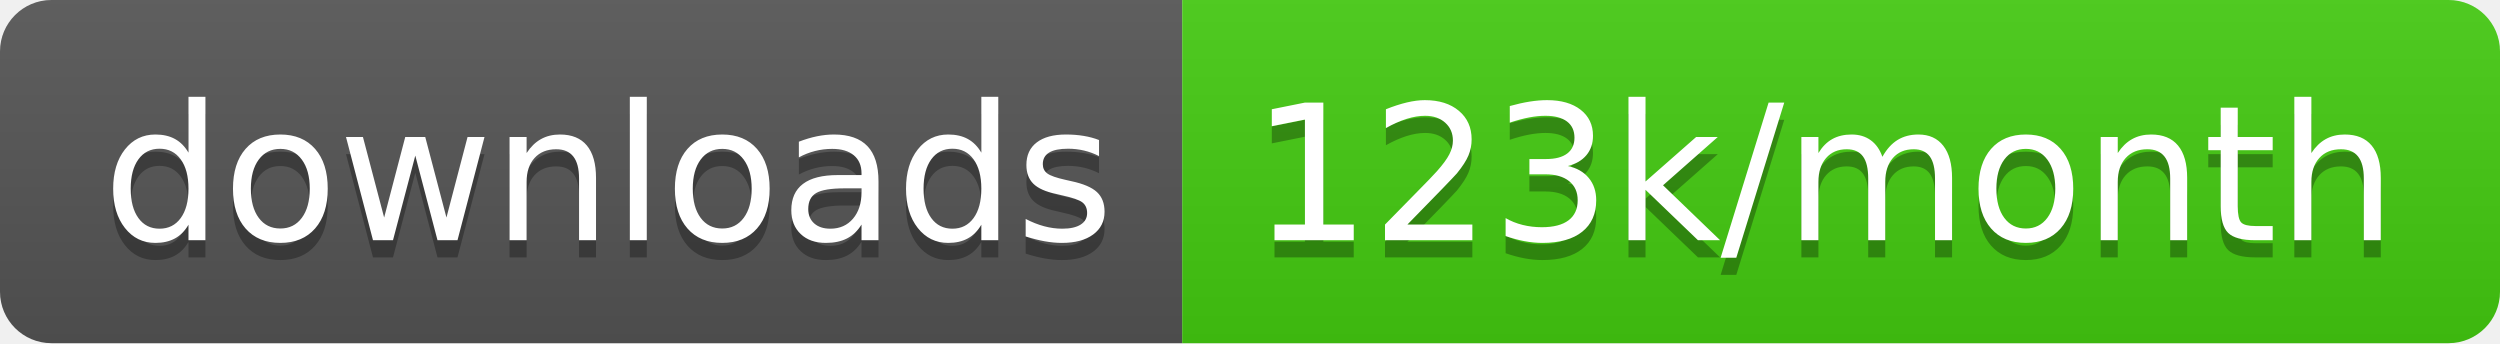
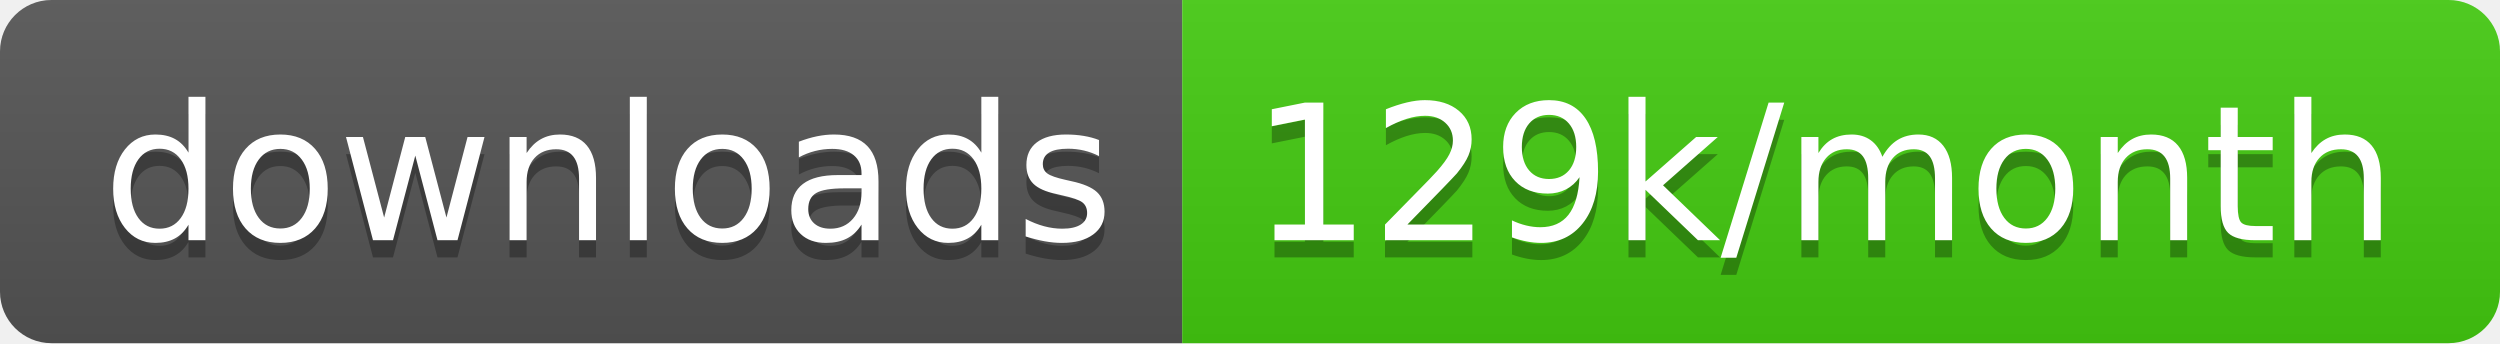
<svg xmlns="http://www.w3.org/2000/svg" width="145.7" height="20">
  <linearGradient id="smooth" x2="0" y2="100%">
    <stop offset="0" stop-color="#bbb" stop-opacity=".1" />
    <stop offset="1" stop-opacity=".1" />
  </linearGradient>
  <clipPath id="round">
    <rect width="145.7" height="20" rx="3" fill="#fff" />
  </clipPath>
  <g clip-path="url(#round)">
    <rect width="68.9" height="20" fill="#555" />
    <rect x="68.9" width="76.8" height="20" fill="#4c1" />
    <rect width="145.7" height="20" fill="url(#smooth)" />
  </g>
  <g fill="#fff" text-anchor="middle" font-family="DejaVu Sans,Verdana,Geneva,sans-serif" font-size="110">
    <text x="354.5" y="150" fill="#010101" fill-opacity=".3" transform="scale(0.1)" textLength="589.0" lengthAdjust="spacing">downloads</text>
    <text x="354.5" y="140" transform="scale(0.1)" textLength="589.0" lengthAdjust="spacing">downloads</text>
-     <text x="1063.0" y="150" fill="#010101" fill-opacity=".3" transform="scale(0.1)" textLength="668.0" lengthAdjust="spacing">123k/month</text>
-     <text x="1063.0" y="140" transform="scale(0.1)" textLength="668.0" lengthAdjust="spacing">123k/month</text>
+     <text x="1063.0" y="150" fill="#010101" fill-opacity=".3" transform="scale(0.1)" textLength="668.0" lengthAdjust="spacing">129k/month</text>
+     <text x="1063.0" y="140" transform="scale(0.1)" textLength="668.0" lengthAdjust="spacing">129k/month</text>
  </g>
</svg>
